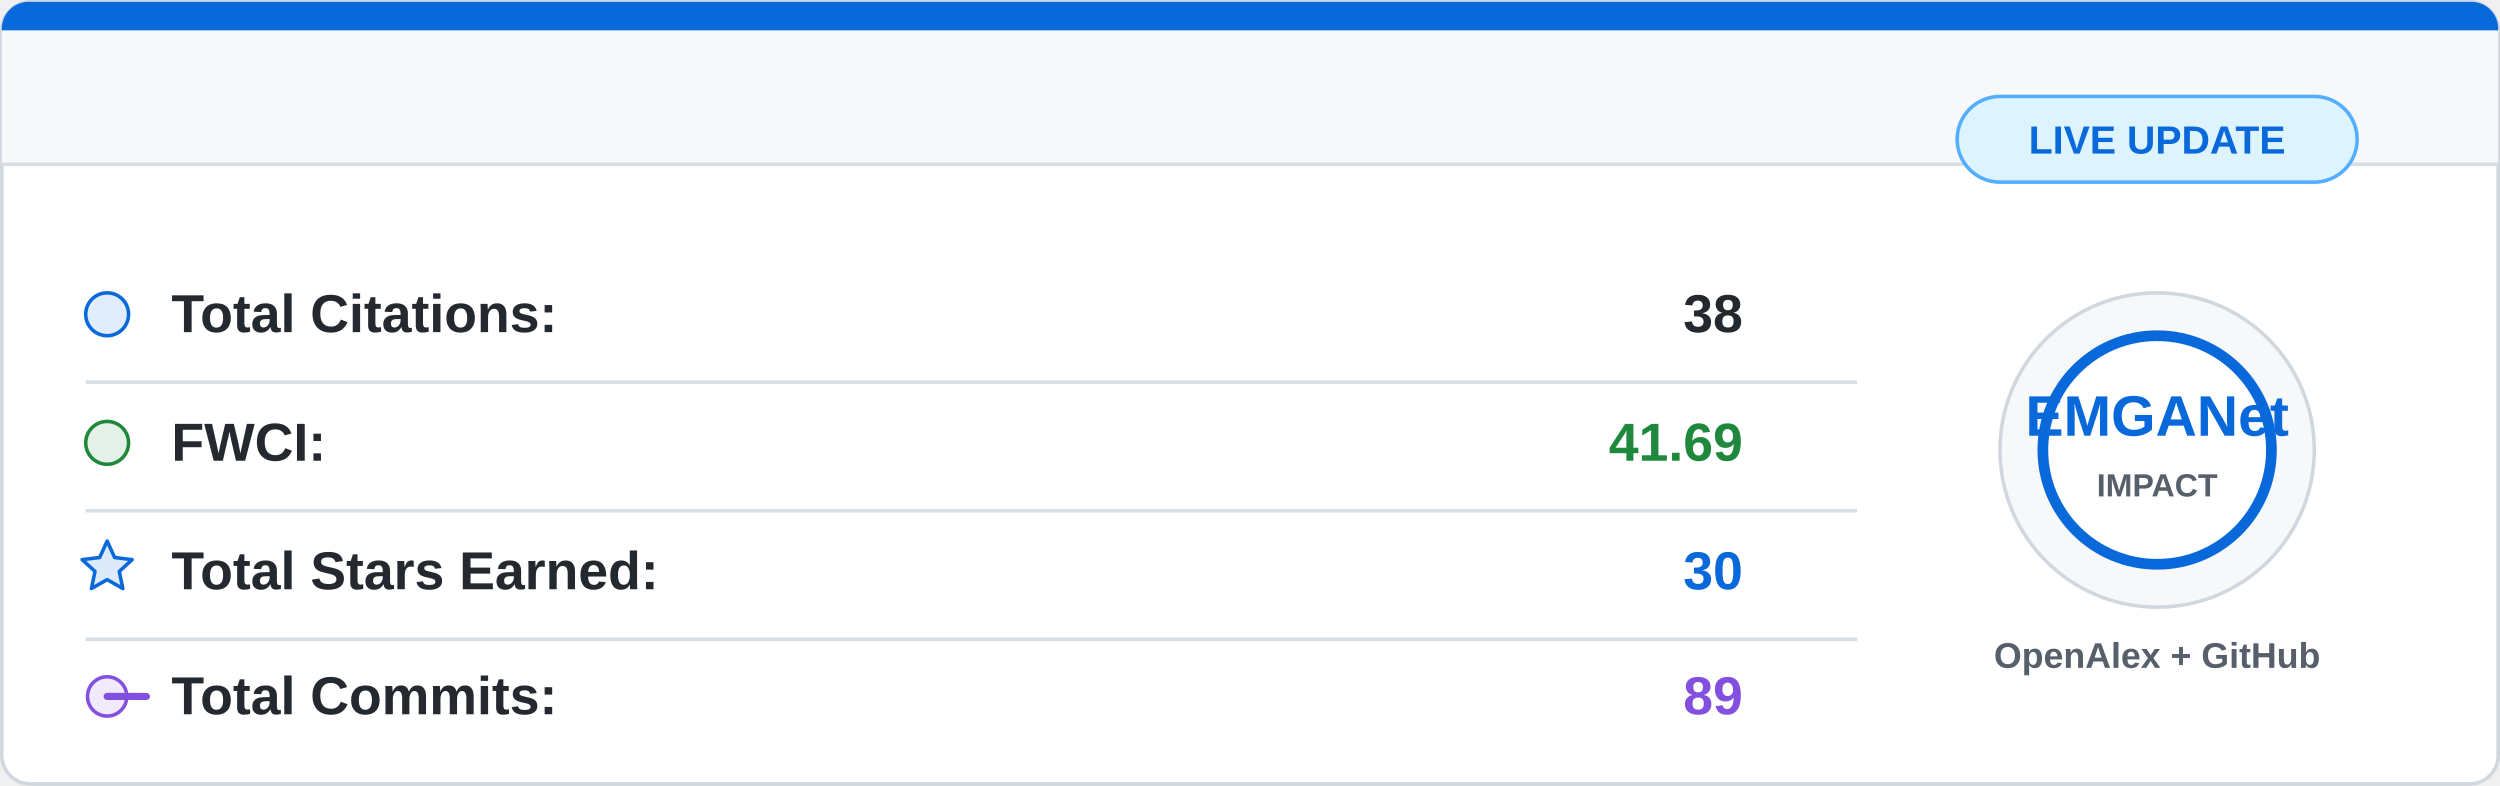
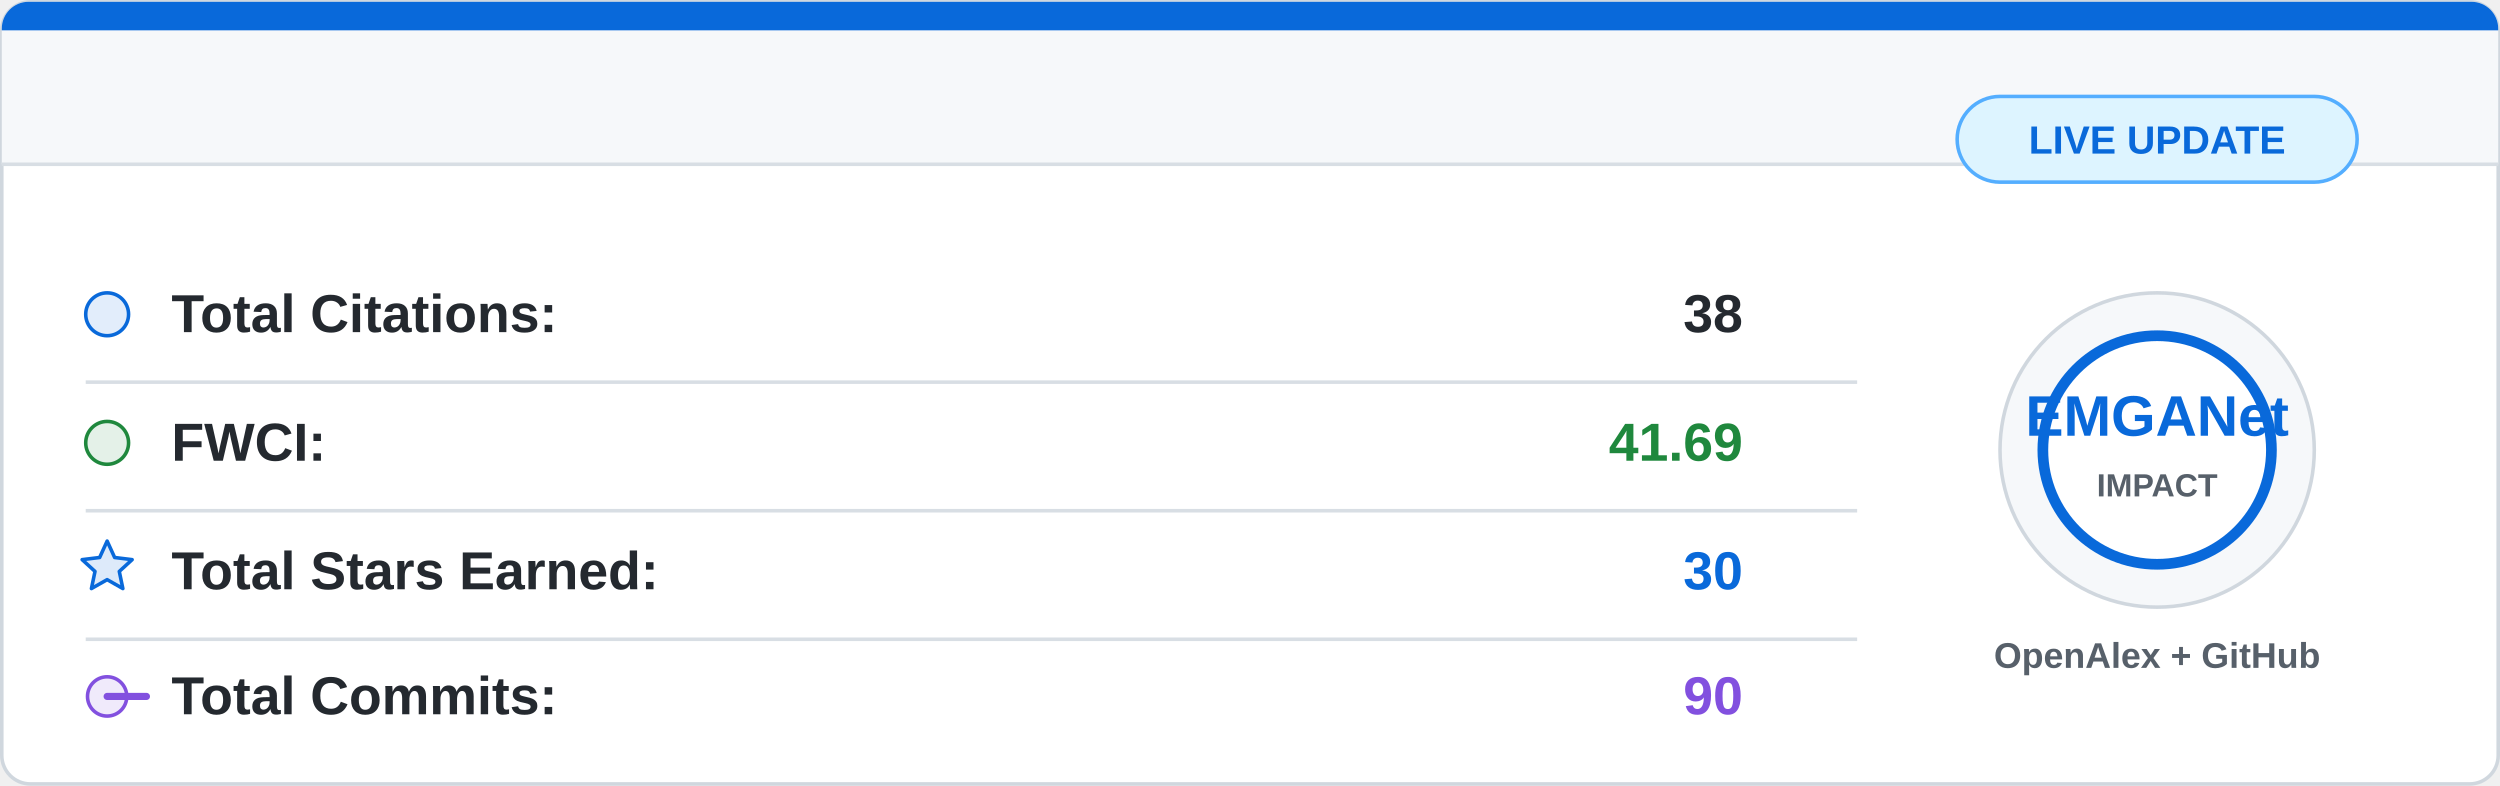
<svg xmlns="http://www.w3.org/2000/svg" width="700" height="220" viewBox="0 0 700 220">
  <rect x="0.5" y="0.5" width="699" height="219" rx="8" fill="#ffffff" stroke="#d0d7de" />
  <path d="M8 0.5 H692 A7.5 7.5 0 0 1 699.5 8 V46 H0.5 V8 A7.5 7.5 0 0 1 8 0.5 Z" fill="#f6f8fa" />
  <path d="M8 0.5 H692 A7.5 7.5 0 0 1 699.5 8 V8.5 H0.5 V8 A7.5 7.5 0 0 1 8 0.5 Z" fill="#0969da" />
  <line x1="0.5" y1="46" x2="699.5" y2="46" stroke="#d8dee4" />
  <g font-family="Segoe UI, Arial, sans-serif" font-size="15">
    <circle cx="30" cy="88" r="6" fill="#0969da" fill-opacity="0.12" stroke="#0969da" />
    <text x="48" y="93" fill="#24292f" font-weight="600">Total Citations:</text>
    <text x="488" y="93" fill="#24292f" font-weight="700" text-anchor="end">38</text>
    <line x1="24" y1="107" x2="520" y2="107" stroke="#d8dee4" />
    <circle cx="30" cy="124" r="6" fill="#1f883d" fill-opacity="0.12" stroke="#1f883d" />
    <text x="48" y="129" fill="#24292f" font-weight="600">FWCI:</text>
    <text x="488" y="129" fill="#1f883d" font-weight="700" text-anchor="end">41.69</text>
    <line x1="24" y1="143" x2="520" y2="143" stroke="#d8dee4" />
    <path d="M30 151.5 L32.1 156.1 L37 156.7 L33.4 160 L34.4 164.8 L30 162.3 L25.6 164.8 L26.6 160 L23 156.7 L27.9 156.1 Z" fill="#0969da" fill-opacity="0.14" stroke="#0969da" stroke-linejoin="round" />
    <text x="48" y="165" fill="#24292f" font-weight="600">Total Stars Earned:</text>
    <text x="488" y="165" fill="#0969da" font-weight="700" text-anchor="end">30</text>
    <line x1="24" y1="179" x2="520" y2="179" stroke="#d8dee4" />
    <circle cx="30" cy="195" r="5.5" fill="#8250df" fill-opacity="0.12" stroke="#8250df" />
    <path d="M41 195 H30" stroke="#8250df" stroke-width="2" stroke-linecap="round" />
    <text x="48" y="200" fill="#24292f" font-weight="600">Total Commits:</text>
-     <text x="488" y="200" fill="#8250df" font-weight="700" text-anchor="end">89</text>
+     <text x="488" y="200" fill="#8250df" font-weight="700" text-anchor="end">90</text>
  </g>
  <circle cx="604" cy="126" r="44" fill="#f6f8fa" stroke="#d0d7de" />
  <circle cx="604" cy="126" r="32" fill="#ffffff" stroke="#0969da" stroke-width="3" />
  <text x="604" y="122" fill="#0969da" font-family="Segoe UI, Arial, sans-serif" font-size="16" font-weight="800" text-anchor="middle">
    EMGANet
  </text>
  <text x="604" y="139" fill="#57606a" font-family="Segoe UI, Arial, sans-serif" font-size="9" font-weight="700" text-anchor="middle">
    IMPACT
  </text>
  <text x="604" y="187" fill="#57606a" font-family="Segoe UI, Arial, sans-serif" font-size="10" font-weight="600" text-anchor="middle">
    OpenAlex + GitHub
  </text>
  <rect x="548" y="27" width="112" height="24" rx="12" fill="#ddf4ff" stroke="#54aeff" />
  <text x="604" y="43" fill="#0969da" font-family="Segoe UI, Arial, sans-serif" font-size="11" font-weight="700" text-anchor="middle">
    LIVE UPDATE
  </text>
</svg>
